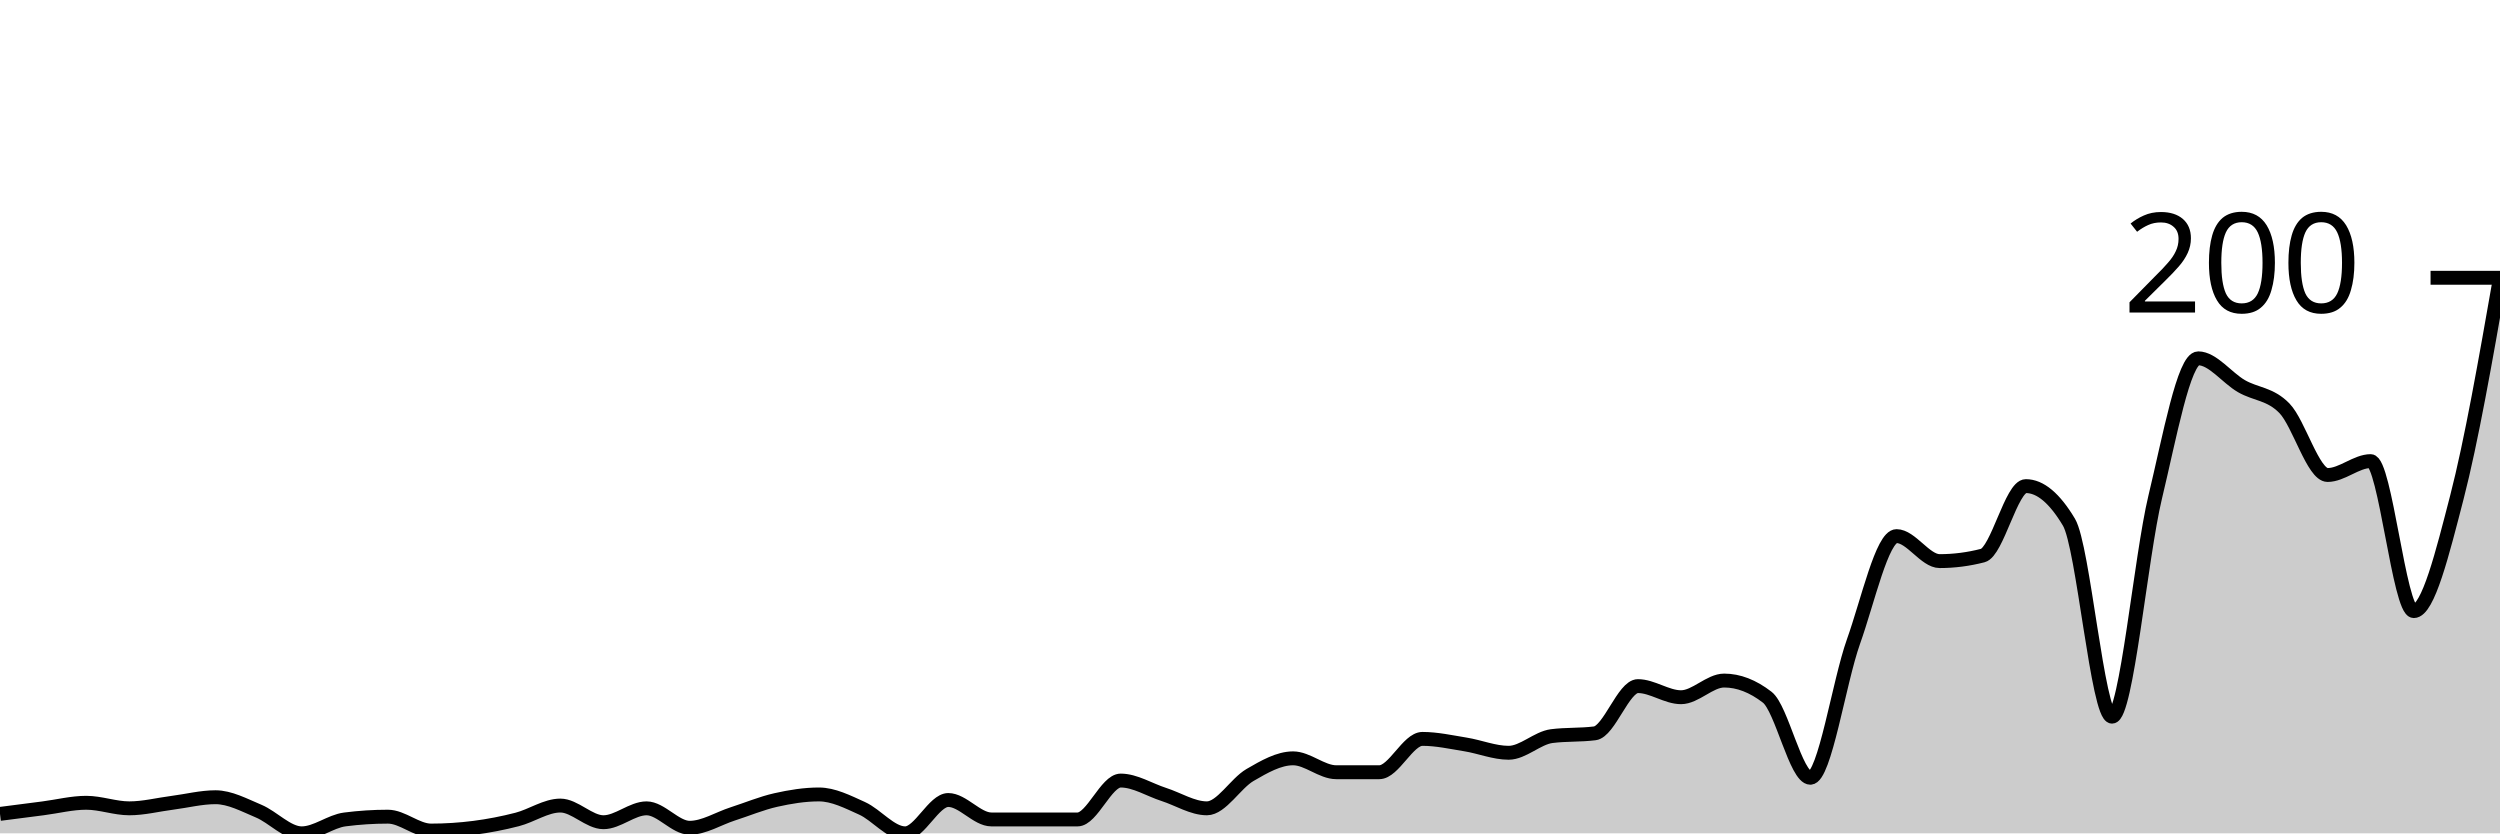
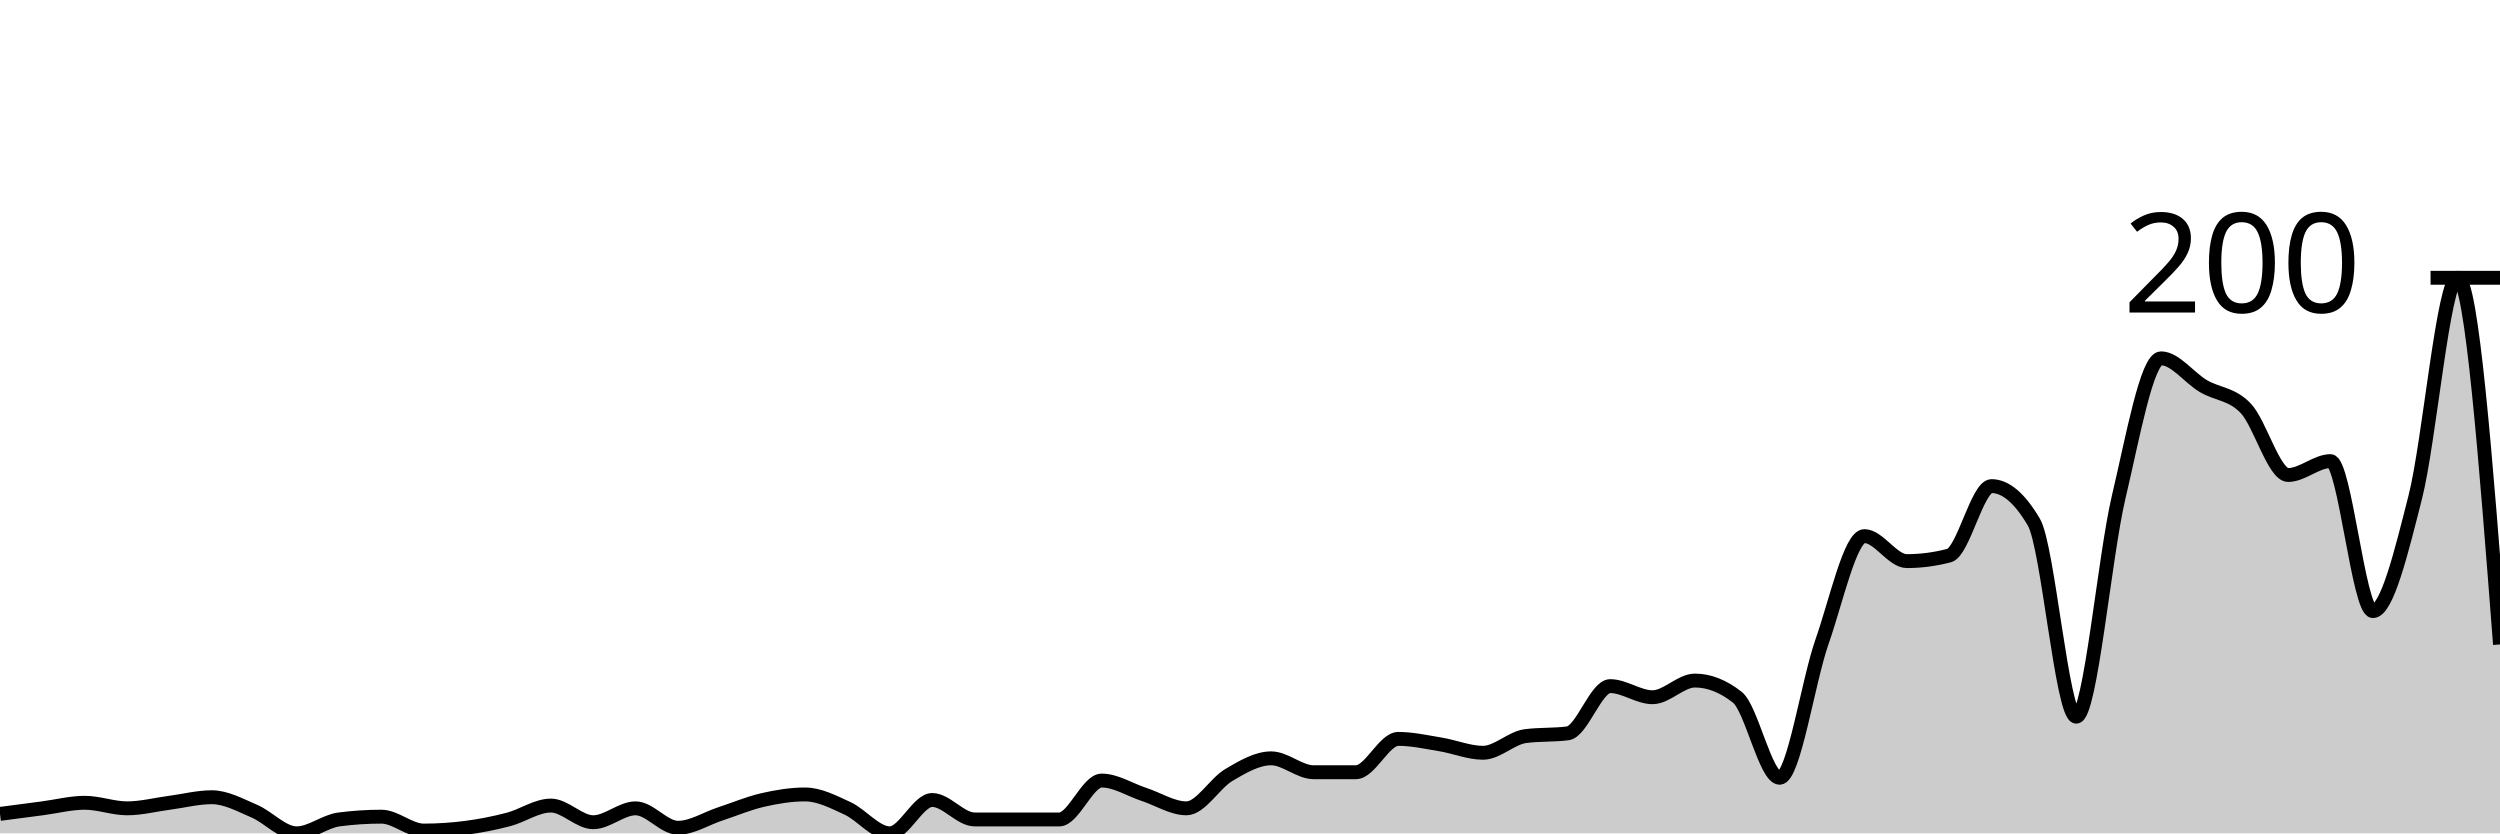
<svg xmlns="http://www.w3.org/2000/svg" viewBox="0 0 180 60">
  <g transform="translate(0,20)">
-     <path class="area" fill="rgba(0, 0, 0, 0.2)" d="M0,38.6C1.034,38.467,2.069,38.333,3.103,38.2C4.138,38.067,5.172,37.8,6.207,37.8C7.241,37.8,8.276,38.2,9.31,38.2C10.345,38.2,11.379,37.933,12.414,37.8C13.448,37.667,14.483,37.4,15.517,37.4C16.552,37.4,17.586,37.967,18.621,38.4C19.655,38.833,20.69,40,21.724,40C22.759,40,23.793,39.133,24.828,39C25.862,38.867,26.897,38.8,27.931,38.8C28.966,38.8,30,39.8,31.034,39.8C32.069,39.8,33.103,39.733,34.138,39.6C35.172,39.467,36.207,39.267,37.241,39C38.276,38.733,39.31,38,40.345,38C41.379,38,42.414,39.2,43.448,39.2C44.483,39.2,45.517,38.2,46.552,38.2C47.586,38.2,48.621,39.6,49.655,39.6C50.69,39.6,51.724,38.933,52.759,38.6C53.793,38.267,54.828,37.833,55.862,37.6C56.897,37.367,57.931,37.2,58.966,37.2C60,37.2,61.034,37.733,62.069,38.2C63.103,38.667,64.138,40,65.172,40C66.207,40,67.241,37.6,68.276,37.6C69.31,37.6,70.345,39,71.379,39C72.414,39,73.448,39,74.483,39C75.517,39,76.552,39,77.586,39C78.621,39,79.655,36.2,80.69,36.2C81.724,36.2,82.759,36.867,83.793,37.2C84.828,37.533,85.862,38.2,86.897,38.2C87.931,38.2,88.966,36.4,90,35.8C91.034,35.2,92.069,34.6,93.103,34.6C94.138,34.6,95.172,35.6,96.207,35.6C97.241,35.6,98.276,35.6,99.31,35.6C100.345,35.6,101.379,33.2,102.414,33.2C103.448,33.2,104.483,33.433,105.517,33.6C106.552,33.767,107.586,34.2,108.621,34.2C109.655,34.2,110.69,33.133,111.724,33C112.759,32.867,113.793,32.933,114.828,32.8C115.862,32.667,116.897,29.4,117.931,29.4C118.966,29.4,120,30.2,121.034,30.2C122.069,30.2,123.103,29,124.138,29C125.172,29,126.207,29.4,127.241,30.2C128.276,31,129.31,36,130.345,36C131.379,36,132.414,29.1,133.448,26.2C134.483,23.3,135.517,18.6,136.552,18.6C137.586,18.6,138.621,20.4,139.655,20.4C140.69,20.4,141.724,20.267,142.759,20C143.793,19.733,144.828,15,145.862,15C146.897,15,147.931,15.867,148.966,17.6C150,19.333,151.034,31.6,152.069,31.6C153.103,31.6,154.138,20.1,155.172,15.8C156.207,11.5,157.241,5.8,158.276,5.8C159.31,5.8,160.345,7.2,161.379,7.8C162.414,8.4,163.448,8.333,164.483,9.4C165.517,10.467,166.552,14.2,167.586,14.2C168.621,14.2,169.655,13.2,170.69,13.2C171.724,13.2,172.759,24,173.793,24C174.828,24,175.862,19.8,176.897,15.8C177.931,11.8,178.966,5.9,180,0L180,40C178.966,40,177.931,40,176.897,40C175.862,40,174.828,40,173.793,40C172.759,40,171.724,40,170.69,40C169.655,40,168.621,40,167.586,40C166.552,40,165.517,40,164.483,40C163.448,40,162.414,40,161.379,40C160.345,40,159.31,40,158.276,40C157.241,40,156.207,40,155.172,40C154.138,40,153.103,40,152.069,40C151.034,40,150,40,148.966,40C147.931,40,146.897,40,145.862,40C144.828,40,143.793,40,142.759,40C141.724,40,140.69,40,139.655,40C138.621,40,137.586,40,136.552,40C135.517,40,134.483,40,133.448,40C132.414,40,131.379,40,130.345,40C129.31,40,128.276,40,127.241,40C126.207,40,125.172,40,124.138,40C123.103,40,122.069,40,121.034,40C120,40,118.966,40,117.931,40C116.897,40,115.862,40,114.828,40C113.793,40,112.759,40,111.724,40C110.69,40,109.655,40,108.621,40C107.586,40,106.552,40,105.517,40C104.483,40,103.448,40,102.414,40C101.379,40,100.345,40,99.31,40C98.276,40,97.241,40,96.207,40C95.172,40,94.138,40,93.103,40C92.069,40,91.034,40,90,40C88.966,40,87.931,40,86.897,40C85.862,40,84.828,40,83.793,40C82.759,40,81.724,40,80.69,40C79.655,40,78.621,40,77.586,40C76.552,40,75.517,40,74.483,40C73.448,40,72.414,40,71.379,40C70.345,40,69.31,40,68.276,40C67.241,40,66.207,40,65.172,40C64.138,40,63.103,40,62.069,40C61.034,40,60,40,58.966,40C57.931,40,56.897,40,55.862,40C54.828,40,53.793,40,52.759,40C51.724,40,50.69,40,49.655,40C48.621,40,47.586,40,46.552,40C45.517,40,44.483,40,43.448,40C42.414,40,41.379,40,40.345,40C39.31,40,38.276,40,37.241,40C36.207,40,35.172,40,34.138,40C33.103,40,32.069,40,31.034,40C30,40,28.966,40,27.931,40C26.897,40,25.862,40,24.828,40C23.793,40,22.759,40,21.724,40C20.69,40,19.655,40,18.621,40C17.586,40,16.552,40,15.517,40C14.483,40,13.448,40,12.414,40C11.379,40,10.345,40,9.31,40C8.276,40,7.241,40,6.207,40C5.172,40,4.138,40,3.103,40C2.069,40,1.034,40,0,40Z" />
-     <path class="line" stroke="black" fill="none" d="M0,38.6C1.034,38.467,2.069,38.333,3.103,38.2C4.138,38.067,5.172,37.8,6.207,37.8C7.241,37.8,8.276,38.2,9.31,38.2C10.345,38.2,11.379,37.933,12.414,37.8C13.448,37.667,14.483,37.4,15.517,37.4C16.552,37.4,17.586,37.967,18.621,38.4C19.655,38.833,20.69,40,21.724,40C22.759,40,23.793,39.133,24.828,39C25.862,38.867,26.897,38.8,27.931,38.8C28.966,38.8,30,39.8,31.034,39.8C32.069,39.8,33.103,39.733,34.138,39.6C35.172,39.467,36.207,39.267,37.241,39C38.276,38.733,39.31,38,40.345,38C41.379,38,42.414,39.2,43.448,39.2C44.483,39.2,45.517,38.2,46.552,38.2C47.586,38.2,48.621,39.6,49.655,39.6C50.69,39.6,51.724,38.933,52.759,38.6C53.793,38.267,54.828,37.833,55.862,37.6C56.897,37.367,57.931,37.2,58.966,37.2C60,37.2,61.034,37.733,62.069,38.2C63.103,38.667,64.138,40,65.172,40C66.207,40,67.241,37.6,68.276,37.6C69.31,37.6,70.345,39,71.379,39C72.414,39,73.448,39,74.483,39C75.517,39,76.552,39,77.586,39C78.621,39,79.655,36.2,80.69,36.2C81.724,36.2,82.759,36.867,83.793,37.2C84.828,37.533,85.862,38.2,86.897,38.2C87.931,38.2,88.966,36.4,90,35.8C91.034,35.2,92.069,34.6,93.103,34.6C94.138,34.6,95.172,35.6,96.207,35.6C97.241,35.6,98.276,35.6,99.31,35.6C100.345,35.6,101.379,33.2,102.414,33.2C103.448,33.2,104.483,33.433,105.517,33.6C106.552,33.767,107.586,34.2,108.621,34.2C109.655,34.2,110.69,33.133,111.724,33C112.759,32.867,113.793,32.933,114.828,32.8C115.862,32.667,116.897,29.4,117.931,29.4C118.966,29.4,120,30.2,121.034,30.2C122.069,30.2,123.103,29,124.138,29C125.172,29,126.207,29.4,127.241,30.2C128.276,31,129.31,36,130.345,36C131.379,36,132.414,29.1,133.448,26.2C134.483,23.3,135.517,18.6,136.552,18.6C137.586,18.6,138.621,20.4,139.655,20.4C140.69,20.4,141.724,20.267,142.759,20C143.793,19.733,144.828,15,145.862,15C146.897,15,147.931,15.867,148.966,17.6C150,19.333,151.034,31.6,152.069,31.6C153.103,31.6,154.138,20.1,155.172,15.8C156.207,11.5,157.241,5.8,158.276,5.8C159.31,5.8,160.345,7.2,161.379,7.8C162.414,8.4,163.448,8.333,164.483,9.4C165.517,10.467,166.552,14.2,167.586,14.2C168.621,14.2,169.655,13.2,170.69,13.2C171.724,13.2,172.759,24,173.793,24C174.828,24,175.862,19.8,176.897,15.8C177.931,11.8,178.966,5.9,180,0" />
+     <path class="area" fill="rgba(0, 0, 0, 0.2)" d="M0,38.6C1.017,38.467,2.034,38.333,3.051,38.2C4.068,38.067,5.085,37.8,6.102,37.8C7.119,37.8,8.136,38.2,9.153,38.2C10.169,38.2,11.186,37.933,12.203,37.8C13.22,37.667,14.237,37.4,15.254,37.4C16.271,37.4,17.288,37.967,18.305,38.4C19.322,38.833,20.339,40,21.356,40C22.373,40,23.39,39.133,24.407,39C25.424,38.867,26.441,38.8,27.458,38.8C28.475,38.8,29.492,39.8,30.508,39.8C31.525,39.8,32.542,39.733,33.559,39.6C34.576,39.467,35.593,39.267,36.61,39C37.627,38.733,38.644,38,39.661,38C40.678,38,41.695,39.2,42.712,39.2C43.729,39.2,44.746,38.2,45.763,38.2C46.78,38.2,47.797,39.6,48.814,39.6C49.831,39.6,50.847,38.933,51.864,38.6C52.881,38.267,53.898,37.833,54.915,37.6C55.932,37.367,56.949,37.2,57.966,37.2C58.983,37.2,60,37.733,61.017,38.2C62.034,38.667,63.051,40,64.068,40C65.085,40,66.102,37.6,67.119,37.6C68.136,37.6,69.153,39,70.169,39C71.186,39,72.203,39,73.22,39C74.237,39,75.254,39,76.271,39C77.288,39,78.305,36.2,79.322,36.2C80.339,36.2,81.356,36.867,82.373,37.2C83.39,37.533,84.407,38.2,85.424,38.2C86.441,38.2,87.458,36.4,88.475,35.8C89.492,35.2,90.508,34.6,91.525,34.6C92.542,34.6,93.559,35.6,94.576,35.6C95.593,35.6,96.61,35.6,97.627,35.6C98.644,35.6,99.661,33.2,100.678,33.2C101.695,33.2,102.712,33.433,103.729,33.6C104.746,33.767,105.763,34.2,106.78,34.2C107.797,34.2,108.814,33.133,109.831,33C110.847,32.867,111.864,32.933,112.881,32.8C113.898,32.667,114.915,29.4,115.932,29.4C116.949,29.4,117.966,30.2,118.983,30.2C120,30.2,121.017,29,122.034,29C123.051,29,124.068,29.4,125.085,30.2C126.102,31,127.119,36,128.136,36C129.153,36,130.169,29.1,131.186,26.2C132.203,23.3,133.22,18.6,134.237,18.6C135.254,18.6,136.271,20.4,137.288,20.4C138.305,20.4,139.322,20.267,140.339,20C141.356,19.733,142.373,15,143.39,15C144.407,15,145.424,15.867,146.441,17.6C147.458,19.333,148.475,31.6,149.492,31.6C150.508,31.6,151.525,20.1,152.542,15.8C153.559,11.5,154.576,5.8,155.593,5.8C156.61,5.8,157.627,7.2,158.644,7.8C159.661,8.4,160.678,8.333,161.695,9.4C162.712,10.467,163.729,14.2,164.746,14.2C165.763,14.2,166.78,13.2,167.797,13.2C168.814,13.2,169.831,24,170.847,24C171.864,24,172.881,19.8,173.898,15.8C174.915,11.8,175.932,0,176.949,0C177.966,0,178.983,13.2,180,26.4L180,40C178.983,40,177.966,40,176.949,40C175.932,40,174.915,40,173.898,40C172.881,40,171.864,40,170.847,40C169.831,40,168.814,40,167.797,40C166.78,40,165.763,40,164.746,40C163.729,40,162.712,40,161.695,40C160.678,40,159.661,40,158.644,40C157.627,40,156.61,40,155.593,40C154.576,40,153.559,40,152.542,40C151.525,40,150.508,40,149.492,40C148.475,40,147.458,40,146.441,40C145.424,40,144.407,40,143.39,40C142.373,40,141.356,40,140.339,40C139.322,40,138.305,40,137.288,40C136.271,40,135.254,40,134.237,40C133.22,40,132.203,40,131.186,40C130.169,40,129.153,40,128.136,40C127.119,40,126.102,40,125.085,40C124.068,40,123.051,40,122.034,40C121.017,40,120,40,118.983,40C117.966,40,116.949,40,115.932,40C114.915,40,113.898,40,112.881,40C111.864,40,110.847,40,109.831,40C108.814,40,107.797,40,106.78,40C105.763,40,104.746,40,103.729,40C102.712,40,101.695,40,100.678,40C99.661,40,98.644,40,97.627,40C96.61,40,95.593,40,94.576,40C93.559,40,92.542,40,91.525,40C90.508,40,89.492,40,88.475,40C87.458,40,86.441,40,85.424,40C84.407,40,83.39,40,82.373,40C81.356,40,80.339,40,79.322,40C78.305,40,77.288,40,76.271,40C75.254,40,74.237,40,73.22,40C72.203,40,71.186,40,70.169,40C69.153,40,68.136,40,67.119,40C66.102,40,65.085,40,64.068,40C63.051,40,62.034,40,61.017,40C60,40,58.983,40,57.966,40C56.949,40,55.932,40,54.915,40C53.898,40,52.881,40,51.864,40C50.847,40,49.831,40,48.814,40C47.797,40,46.78,40,45.763,40C44.746,40,43.729,40,42.712,40C41.695,40,40.678,40,39.661,40C38.644,40,37.627,40,36.61,40C35.593,40,34.576,40,33.559,40C32.542,40,31.525,40,30.508,40C29.492,40,28.475,40,27.458,40C26.441,40,25.424,40,24.407,40C23.39,40,22.373,40,21.356,40C20.339,40,19.322,40,18.305,40C17.288,40,16.271,40,15.254,40C14.237,40,13.22,40,12.203,40C11.186,40,10.169,40,9.153,40C8.136,40,7.119,40,6.102,40C5.085,40,4.068,40,3.051,40C2.034,40,1.017,40,0,40Z" />
+     <path class="line" stroke="black" fill="none" d="M0,38.6C1.017,38.467,2.034,38.333,3.051,38.2C4.068,38.067,5.085,37.8,6.102,37.8C7.119,37.8,8.136,38.2,9.153,38.2C10.169,38.2,11.186,37.933,12.203,37.8C13.22,37.667,14.237,37.4,15.254,37.4C16.271,37.4,17.288,37.967,18.305,38.4C19.322,38.833,20.339,40,21.356,40C22.373,40,23.39,39.133,24.407,39C25.424,38.867,26.441,38.8,27.458,38.8C28.475,38.8,29.492,39.8,30.508,39.8C31.525,39.8,32.542,39.733,33.559,39.6C34.576,39.467,35.593,39.267,36.61,39C37.627,38.733,38.644,38,39.661,38C40.678,38,41.695,39.2,42.712,39.2C43.729,39.2,44.746,38.2,45.763,38.2C46.78,38.2,47.797,39.6,48.814,39.6C49.831,39.6,50.847,38.933,51.864,38.6C52.881,38.267,53.898,37.833,54.915,37.6C55.932,37.367,56.949,37.2,57.966,37.2C58.983,37.2,60,37.733,61.017,38.2C62.034,38.667,63.051,40,64.068,40C65.085,40,66.102,37.6,67.119,37.6C68.136,37.6,69.153,39,70.169,39C71.186,39,72.203,39,73.22,39C74.237,39,75.254,39,76.271,39C77.288,39,78.305,36.2,79.322,36.2C80.339,36.2,81.356,36.867,82.373,37.2C83.39,37.533,84.407,38.2,85.424,38.2C86.441,38.2,87.458,36.4,88.475,35.8C89.492,35.2,90.508,34.6,91.525,34.6C92.542,34.6,93.559,35.6,94.576,35.6C95.593,35.6,96.61,35.6,97.627,35.6C98.644,35.6,99.661,33.2,100.678,33.2C101.695,33.2,102.712,33.433,103.729,33.6C104.746,33.767,105.763,34.2,106.78,34.2C107.797,34.2,108.814,33.133,109.831,33C110.847,32.867,111.864,32.933,112.881,32.8C113.898,32.667,114.915,29.4,115.932,29.4C116.949,29.4,117.966,30.2,118.983,30.2C120,30.2,121.017,29,122.034,29C123.051,29,124.068,29.4,125.085,30.2C126.102,31,127.119,36,128.136,36C129.153,36,130.169,29.1,131.186,26.2C132.203,23.3,133.22,18.6,134.237,18.6C135.254,18.6,136.271,20.4,137.288,20.4C138.305,20.4,139.322,20.267,140.339,20C141.356,19.733,142.373,15,143.39,15C144.407,15,145.424,15.867,146.441,17.6C147.458,19.333,148.475,31.6,149.492,31.6C150.508,31.6,151.525,20.1,152.542,15.8C153.559,11.5,154.576,5.8,155.593,5.8C156.61,5.8,157.627,7.2,158.644,7.8C159.661,8.4,160.678,8.333,161.695,9.4C162.712,10.467,163.729,14.2,164.746,14.2C165.763,14.2,166.78,13.2,167.797,13.2C168.814,13.2,169.831,24,170.847,24C171.864,24,172.881,19.8,173.898,15.8C174.915,11.8,175.932,0,176.949,0C177.966,0,178.983,13.2,180,26.4" />
    <path class="axis-ceiling" stroke-width="1" stroke="black" fill="none" d="M175,0L180,0" />
    <text class="axis-ceiling-label" font-family="sans-serif" text-anchor="end" font-size="10px" x="170" y="2.5">200</text>
  </g>
</svg>
